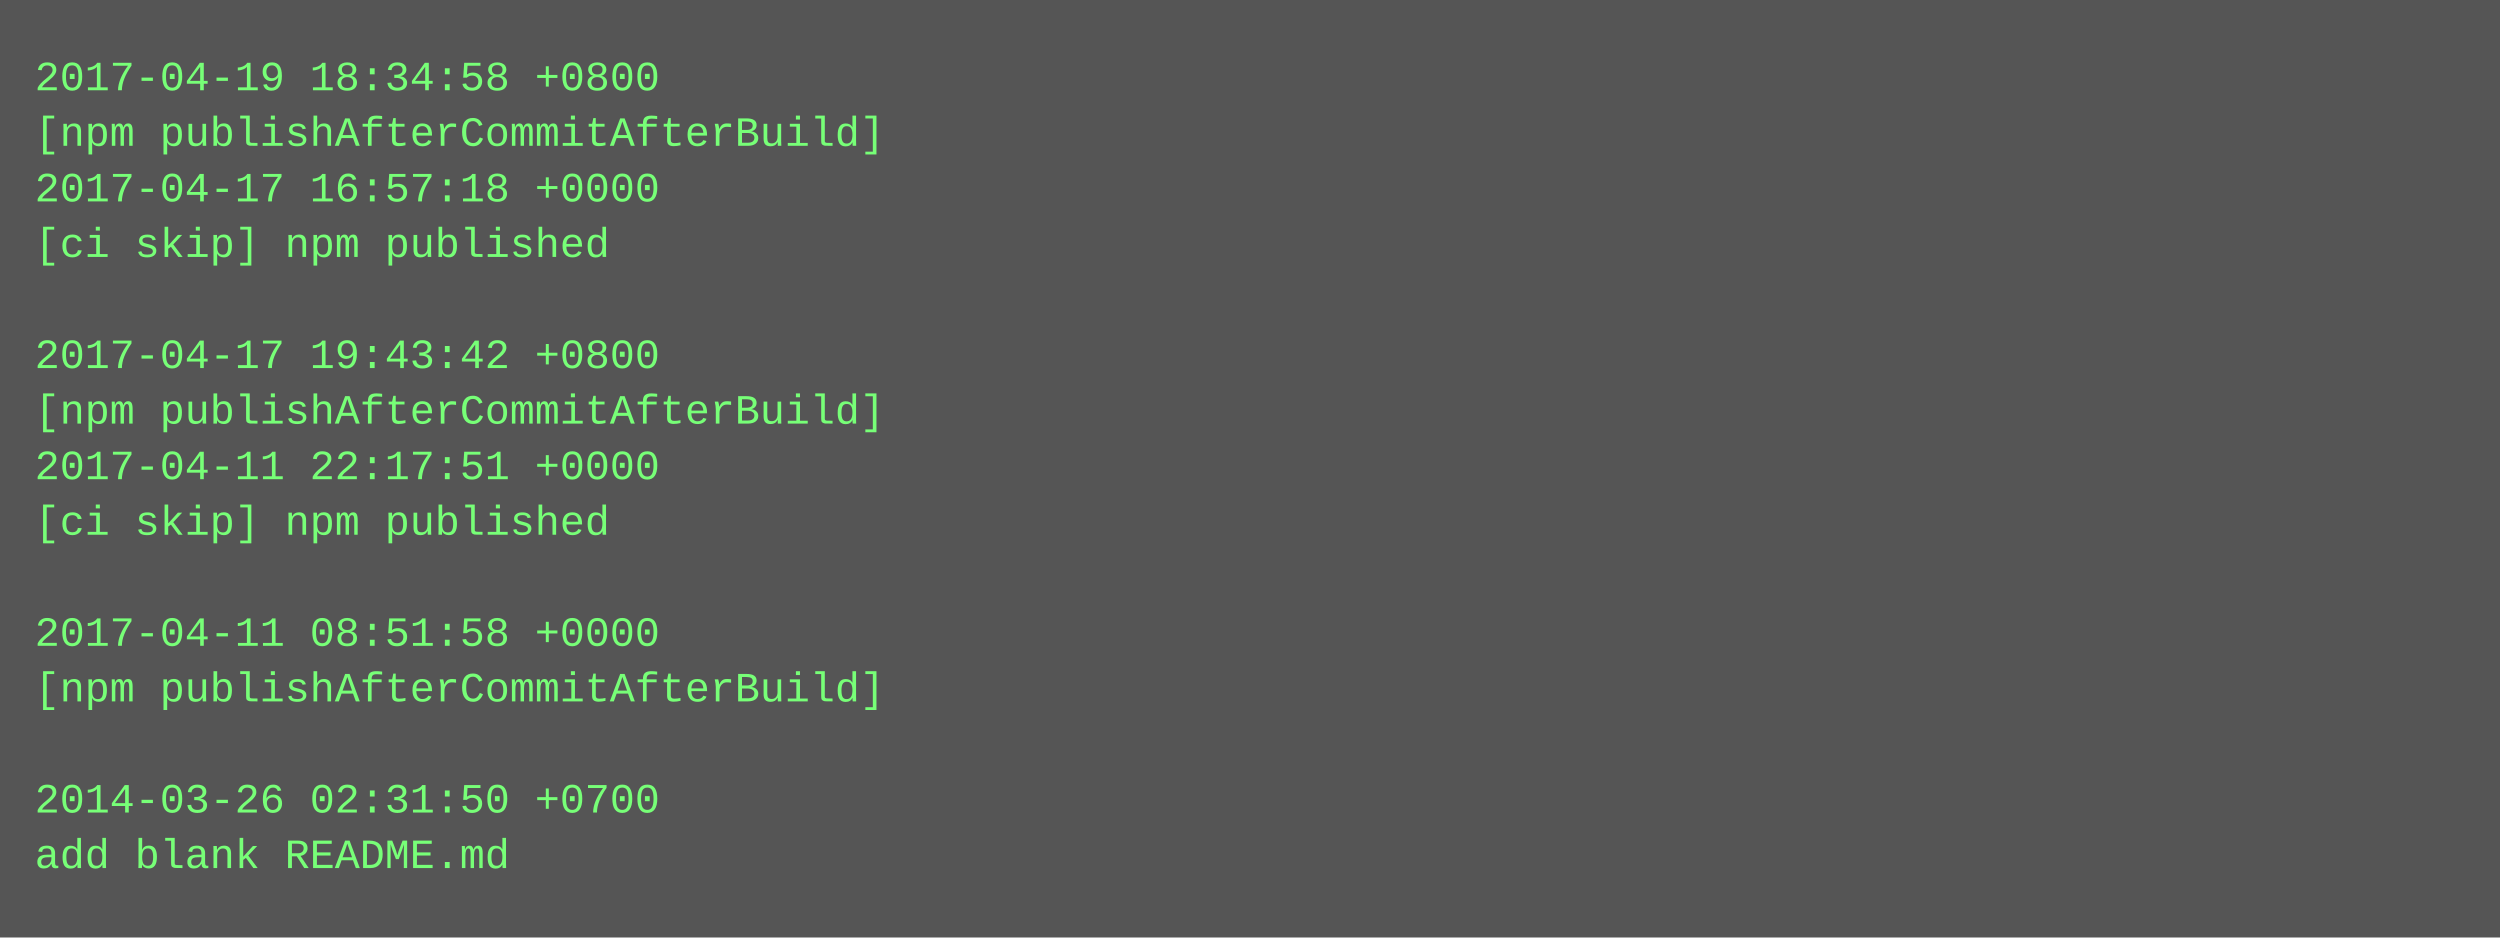
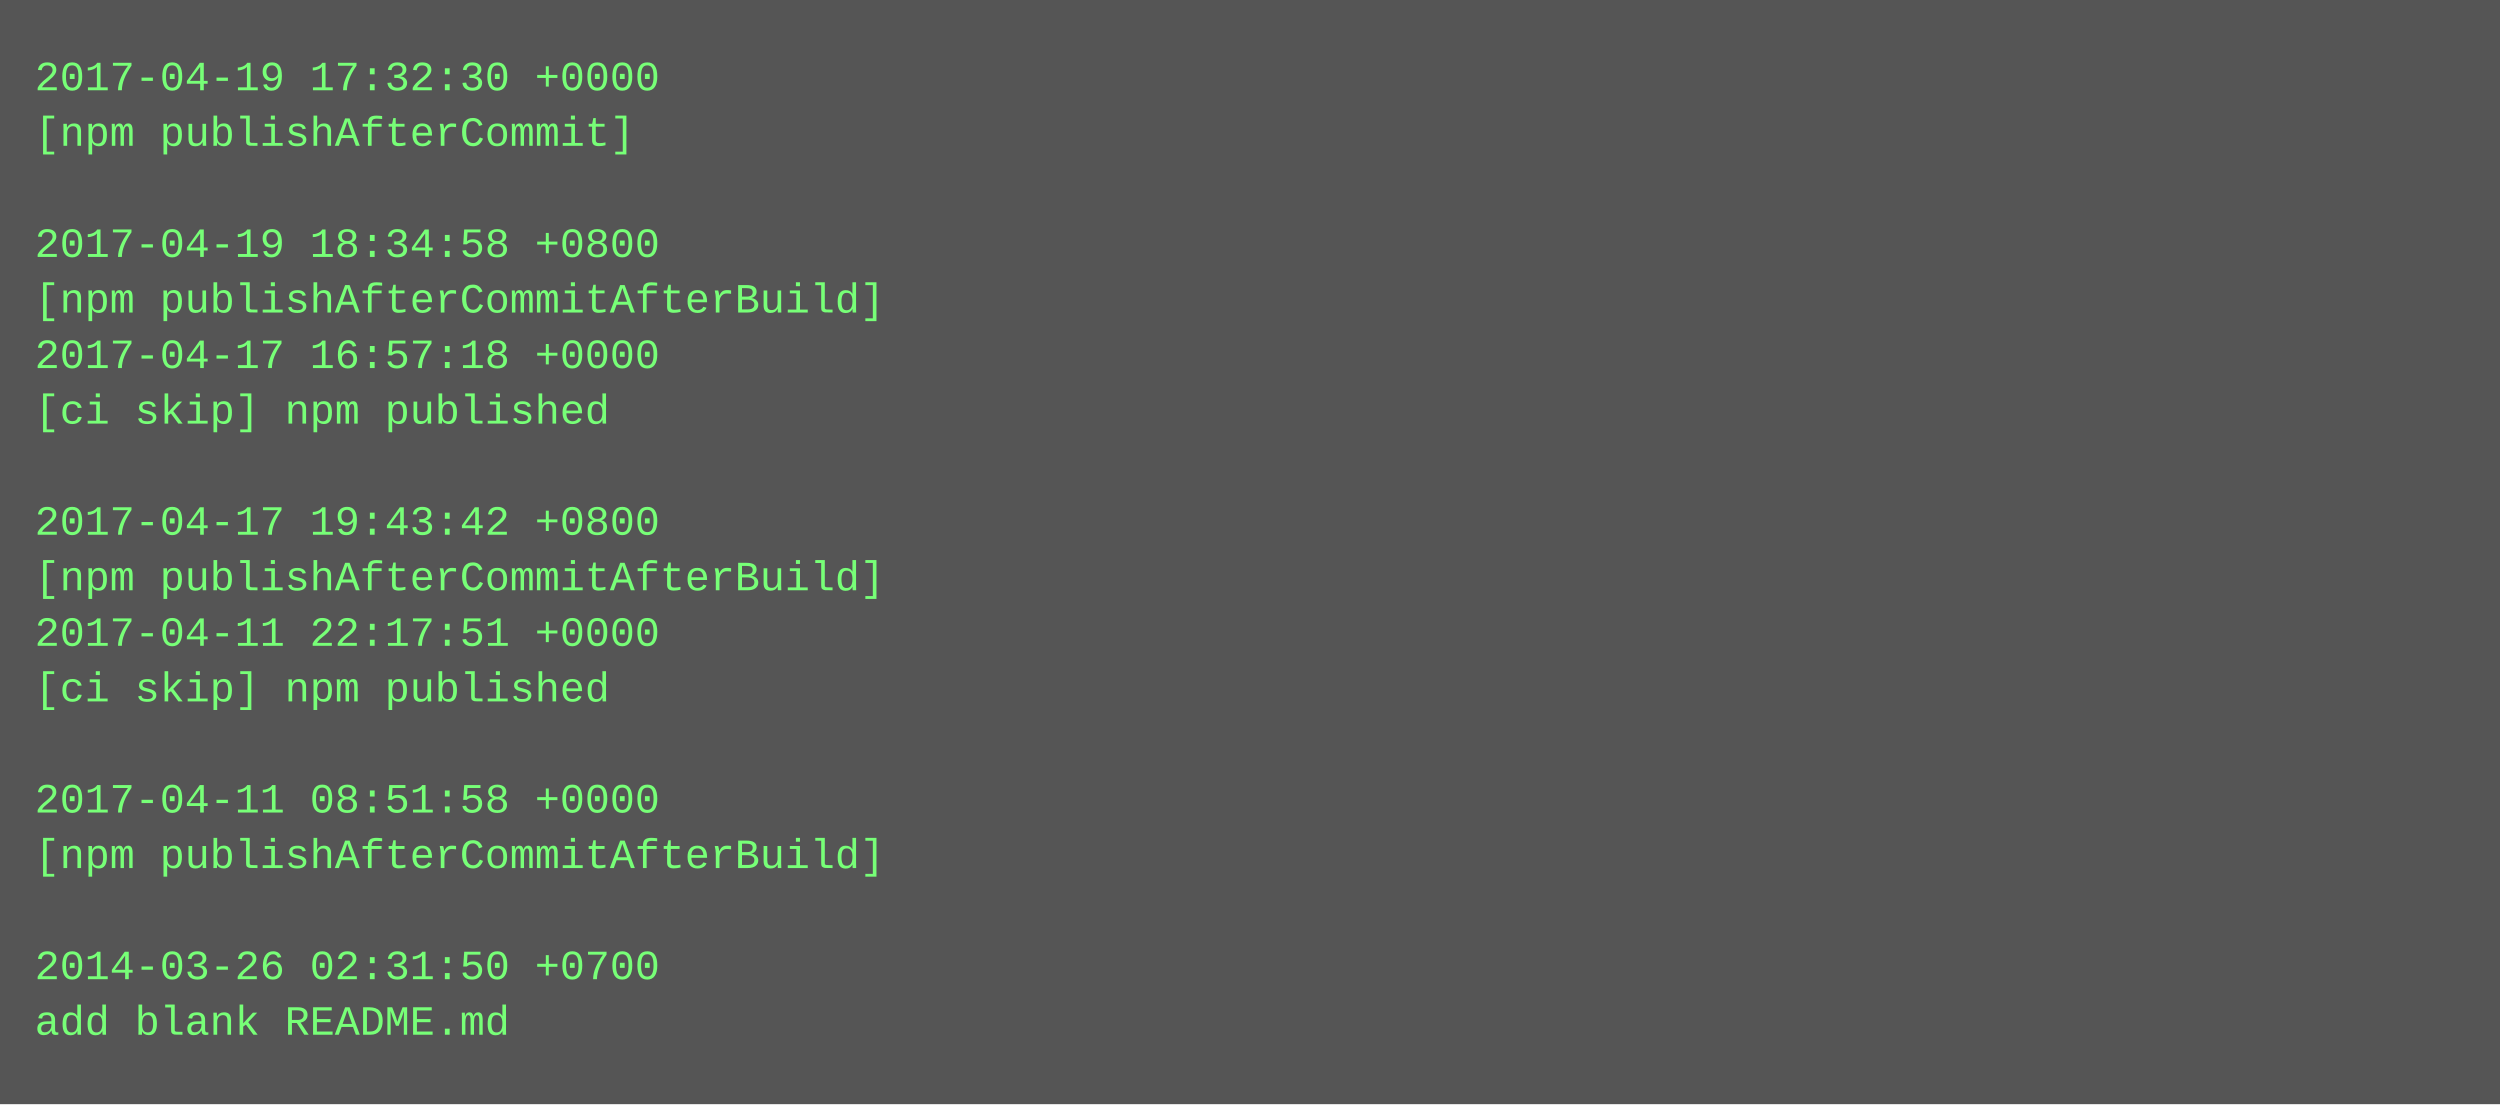
- <svg xmlns="http://www.w3.org/2000/svg" height="270" width="720">
-   <rect height="270" fill="#555" width="720" />
+ <svg xmlns="http://www.w3.org/2000/svg" height="318" width="720">
+   <rect height="318" fill="#555" width="720" />
  <text fill="#7f7" font-family="Courier New" font-size="12" xml:space="preserve">
-     <tspan x="10" y="26">2017-04-19 18:34:58 +0800</tspan>
-     <tspan x="10" y="42">[npm publishAfterCommitAfterBuild]</tspan>
-     <tspan x="10" y="58">2017-04-17 16:57:18 +0000</tspan>
-     <tspan x="10" y="74">[ci skip] npm published</tspan>
-     <tspan x="10" y="90" />
-     <tspan x="10" y="106">2017-04-17 19:43:42 +0800</tspan>
-     <tspan x="10" y="122">[npm publishAfterCommitAfterBuild]</tspan>
-     <tspan x="10" y="138">2017-04-11 22:17:51 +0000</tspan>
-     <tspan x="10" y="154">[ci skip] npm published</tspan>
-     <tspan x="10" y="170" />
-     <tspan x="10" y="186">2017-04-11 08:51:58 +0000</tspan>
-     <tspan x="10" y="202">[npm publishAfterCommitAfterBuild]</tspan>
+     <tspan x="10" y="26">2017-04-19 17:32:30 +0000</tspan>
+     <tspan x="10" y="42">[npm publishAfterCommit]</tspan>
+     <tspan x="10" y="58" />
+     <tspan x="10" y="74">2017-04-19 18:34:58 +0800</tspan>
+     <tspan x="10" y="90">[npm publishAfterCommitAfterBuild]</tspan>
+     <tspan x="10" y="106">2017-04-17 16:57:18 +0000</tspan>
+     <tspan x="10" y="122">[ci skip] npm published</tspan>
+     <tspan x="10" y="138" />
+     <tspan x="10" y="154">2017-04-17 19:43:42 +0800</tspan>
+     <tspan x="10" y="170">[npm publishAfterCommitAfterBuild]</tspan>
+     <tspan x="10" y="186">2017-04-11 22:17:51 +0000</tspan>
+     <tspan x="10" y="202">[ci skip] npm published</tspan>
    <tspan x="10" y="218" />
-     <tspan x="10" y="234">2014-03-26 02:31:50 +0700</tspan>
-     <tspan x="10" y="250">add blank README.md</tspan>
+     <tspan x="10" y="234">2017-04-11 08:51:58 +0000</tspan>
+     <tspan x="10" y="250">[npm publishAfterCommitAfterBuild]</tspan>
+     <tspan x="10" y="266" />
+     <tspan x="10" y="282">2014-03-26 02:31:50 +0700</tspan>
+     <tspan x="10" y="298">add blank README.md</tspan>
  </text>
</svg>
